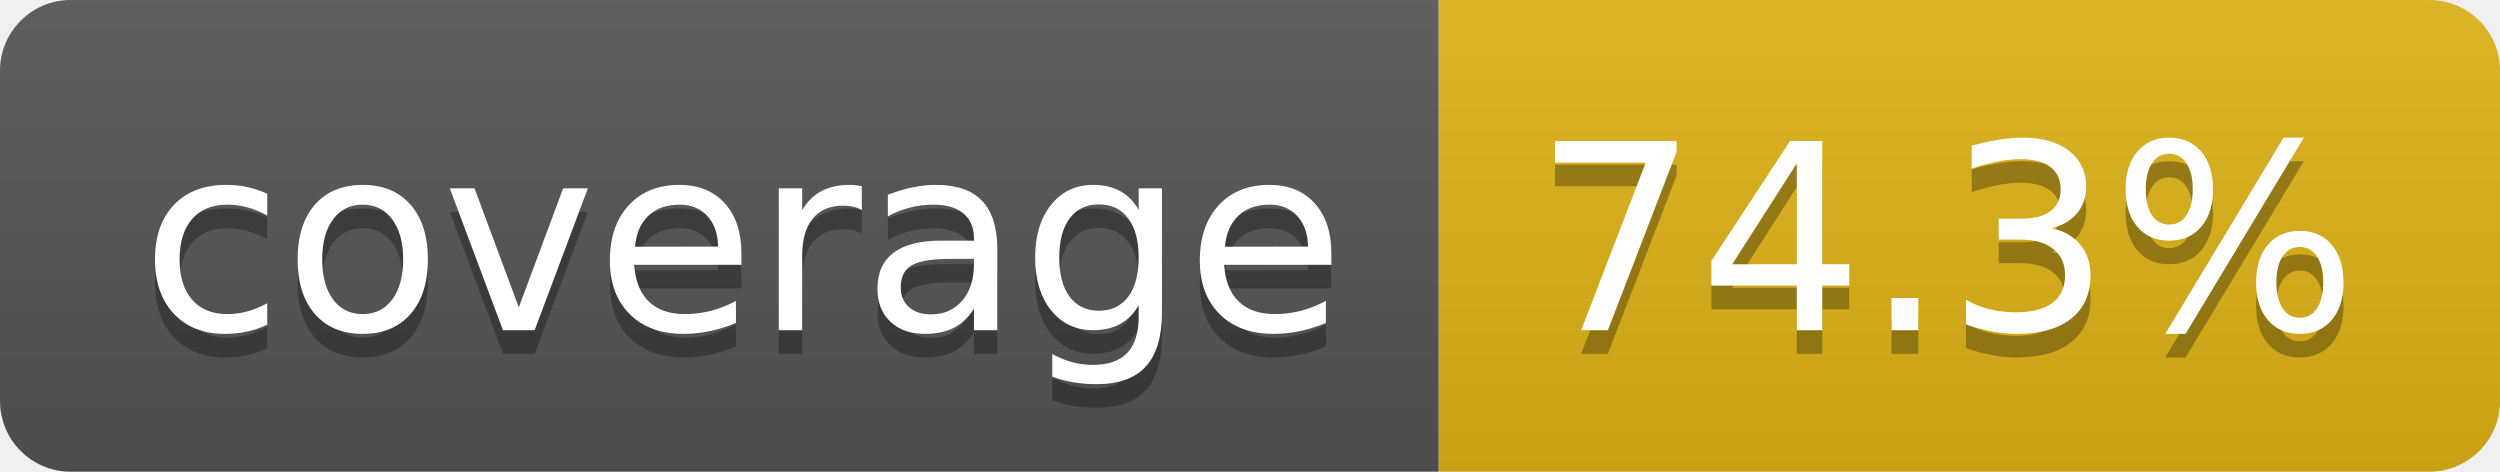
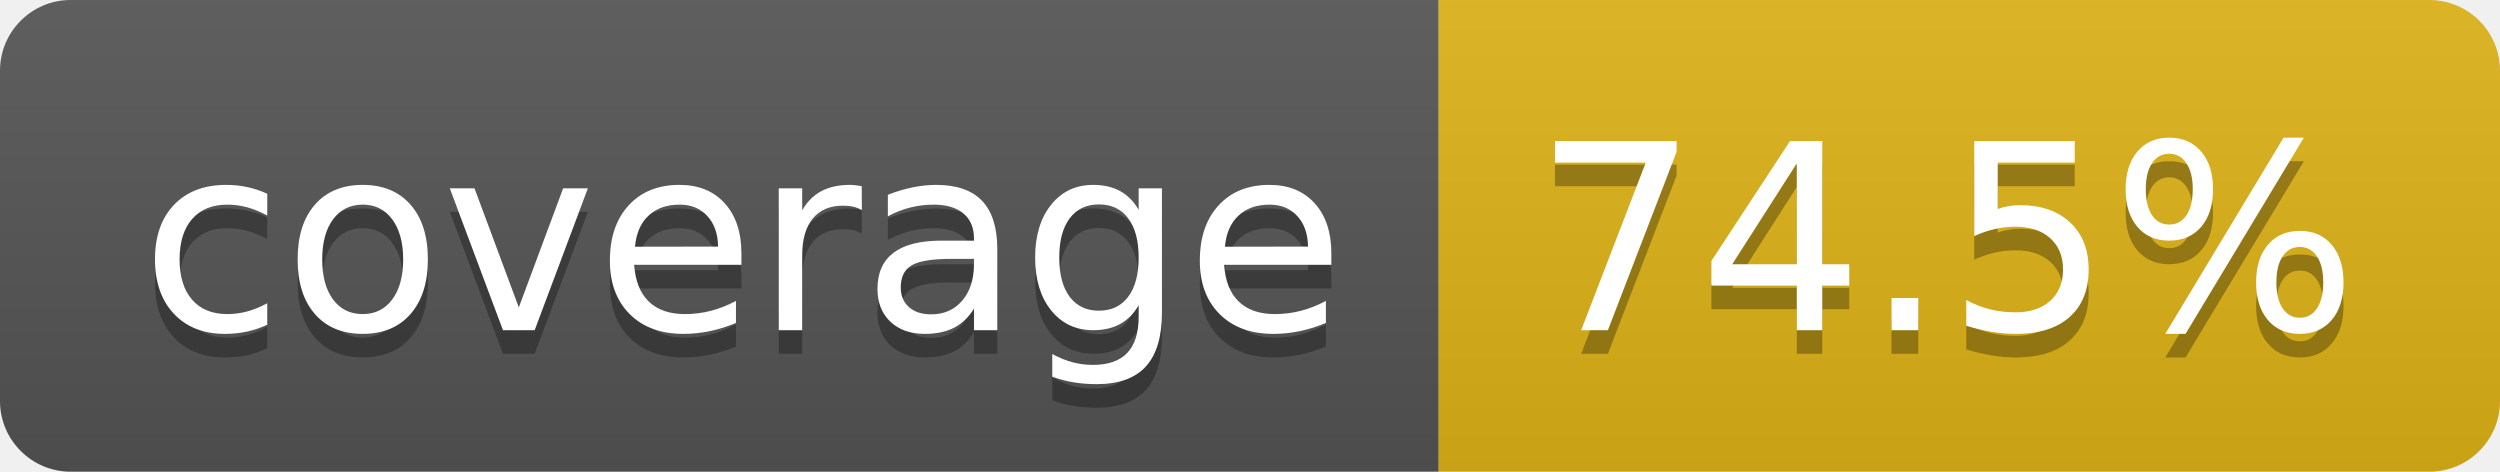
- <svg xmlns="http://www.w3.org/2000/svg" width="106" height="20" role="img" aria-label="coverage: 74.3%">
+ <svg xmlns="http://www.w3.org/2000/svg" width="106" height="20" role="img" aria-label="coverage: 74.5%">
  <linearGradient id="s" x2="0" y2="100%">
    <stop offset="0" stop-color="#bbb" stop-opacity=".1" />
    <stop offset="1" stop-opacity=".1" />
  </linearGradient>
  <clipPath id="r">
    <rect width="106" height="20" rx="3" fill="#fff" />
  </clipPath>
  <g clip-path="url(#r)">
    <rect width="61" height="20" fill="#555" />
    <rect x="61" width="45" height="20" fill="#dfb317" />
    <rect width="106" height="20" fill="url(#s)" />
  </g>
  <g fill="#fff" text-anchor="middle" font-family="Verdana,Geneva,DejaVu Sans,sans-serif" text-rendering="geometricPrecision" font-size="110">
    <text aria-hidden="true" x="315" y="150" fill="#010101" fill-opacity=".3" transform="scale(.1)" textLength="510">coverage</text>
    <text x="315" y="140" transform="scale(.1)" fill="#fff" textLength="510">coverage</text>
-     <text aria-hidden="true" x="825" y="150" fill="#010101" fill-opacity=".3" transform="scale(.1)" textLength="350">74.3%</text>
-     <text x="825" y="140" transform="scale(.1)" fill="#fff" textLength="350">74.3%</text>
+     <text aria-hidden="true" x="825" y="150" fill="#010101" fill-opacity=".3" transform="scale(.1)" textLength="350">74.5%</text>
+     <text x="825" y="140" transform="scale(.1)" fill="#fff" textLength="350">74.5%</text>
  </g>
</svg>
